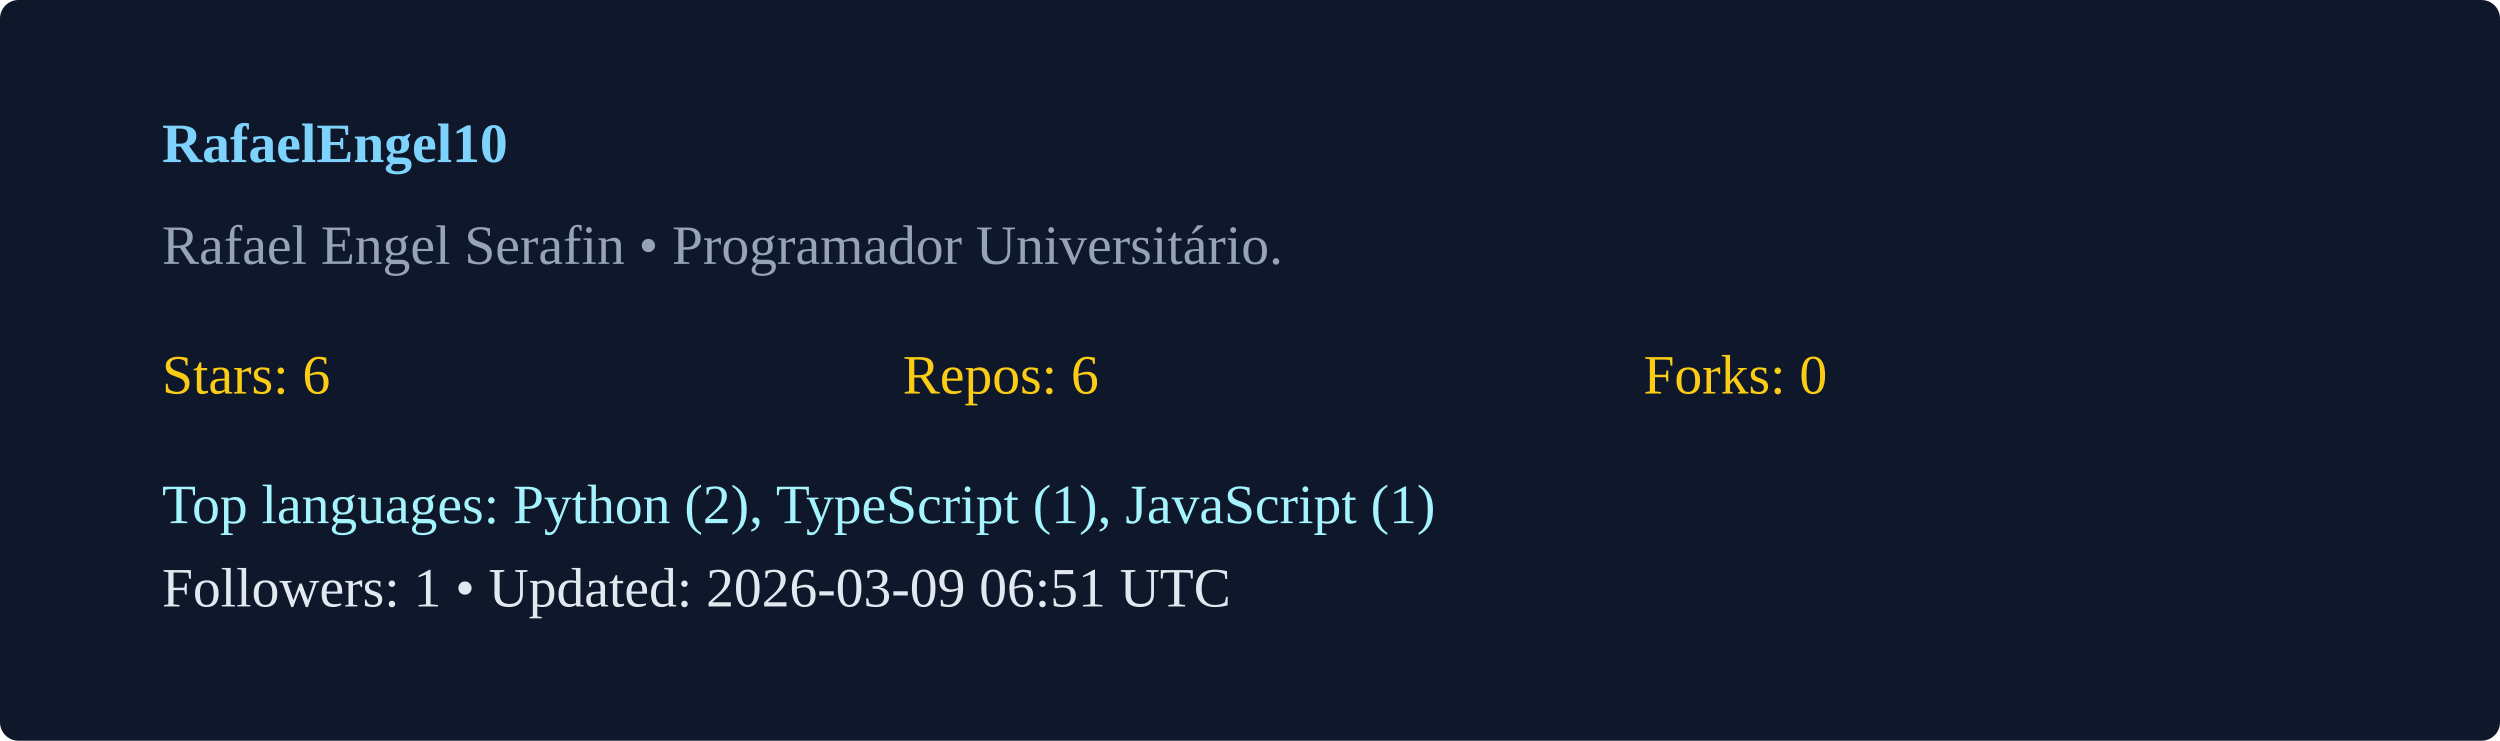
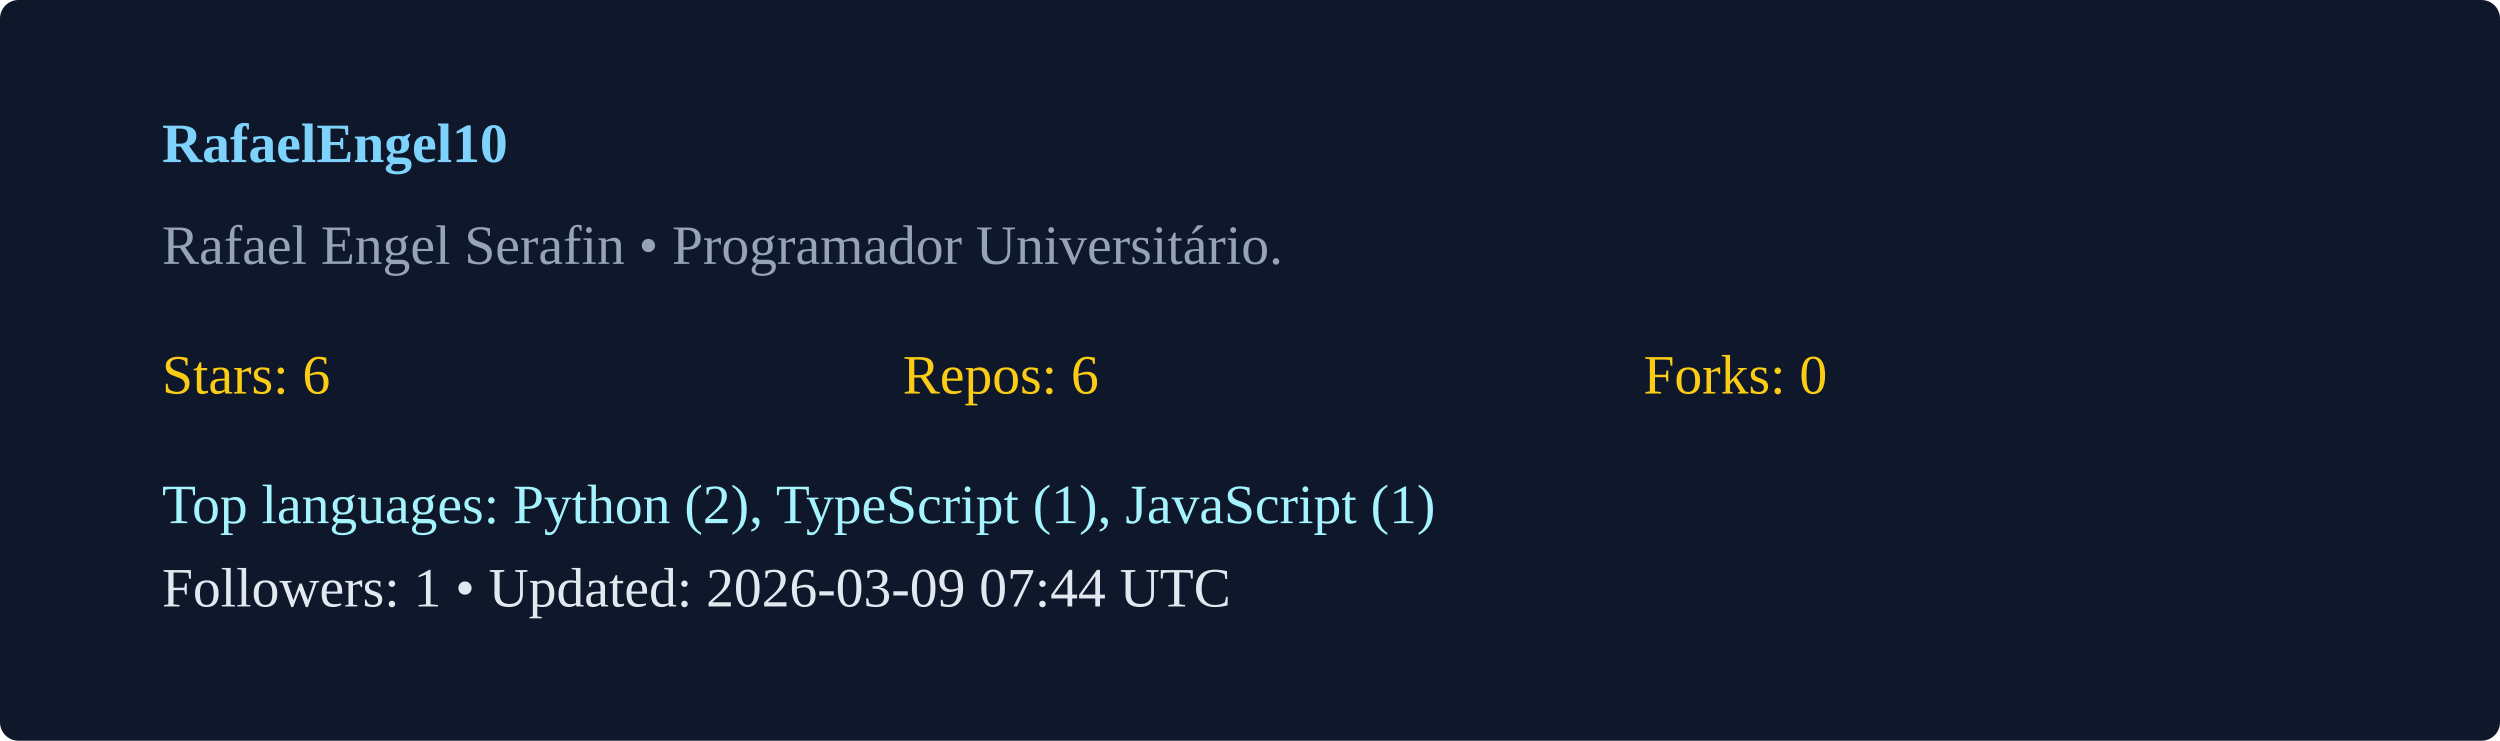
<svg xmlns="http://www.w3.org/2000/svg" width="540" height="160" viewBox="0 0 540 160">
  <rect width="100%" height="100%" rx="4" fill="#0f172a" />
  <g transform="translate(35,35)">
    <text x="0" y="0" fill="#7dd3fc" font-weight="600">RafaelEngel10</text>
    <text x="0" y="22" fill="#94a3b8">Rafael Engel Serafin  • Programador Universitário. </text>
    <g transform="translate(0,50)">
      <text x="0" y="0" fill="#facc15">Stars: 6</text>
      <text x="160" y="0" fill="#facc15">Repos: 6</text>
      <text x="320" y="0" fill="#facc15">Forks: 0</text>
      <text x="0" y="28" fill="#a5f3fc">Top languages: Python (2), TypeScript (1), JavaScript (1)</text>
-       <text x="0" y="46" fill="#e2e8f0">Followers: 1 • Updated: 2026-03-09 06:51 UTC</text>
+       <text x="0" y="46" fill="#e2e8f0">Followers: 1 • Updated: 2026-03-09 07:44 UTC</text>
    </g>
  </g>
</svg>
